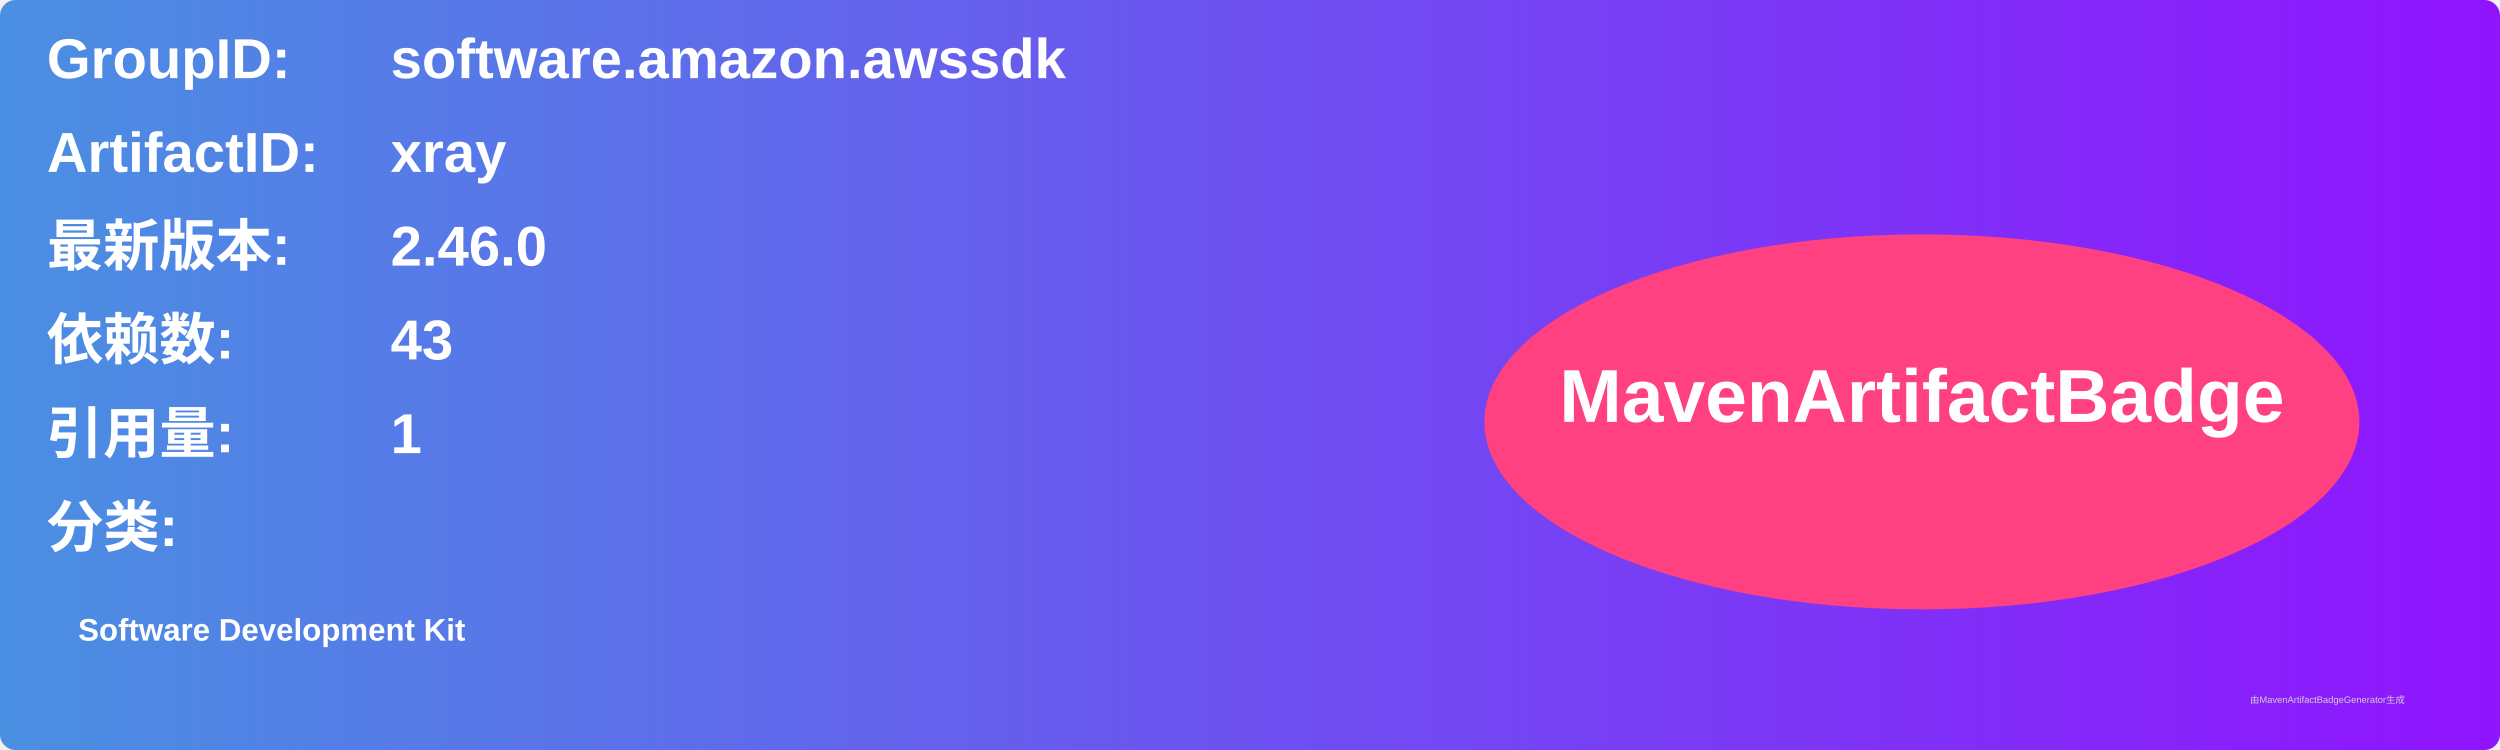
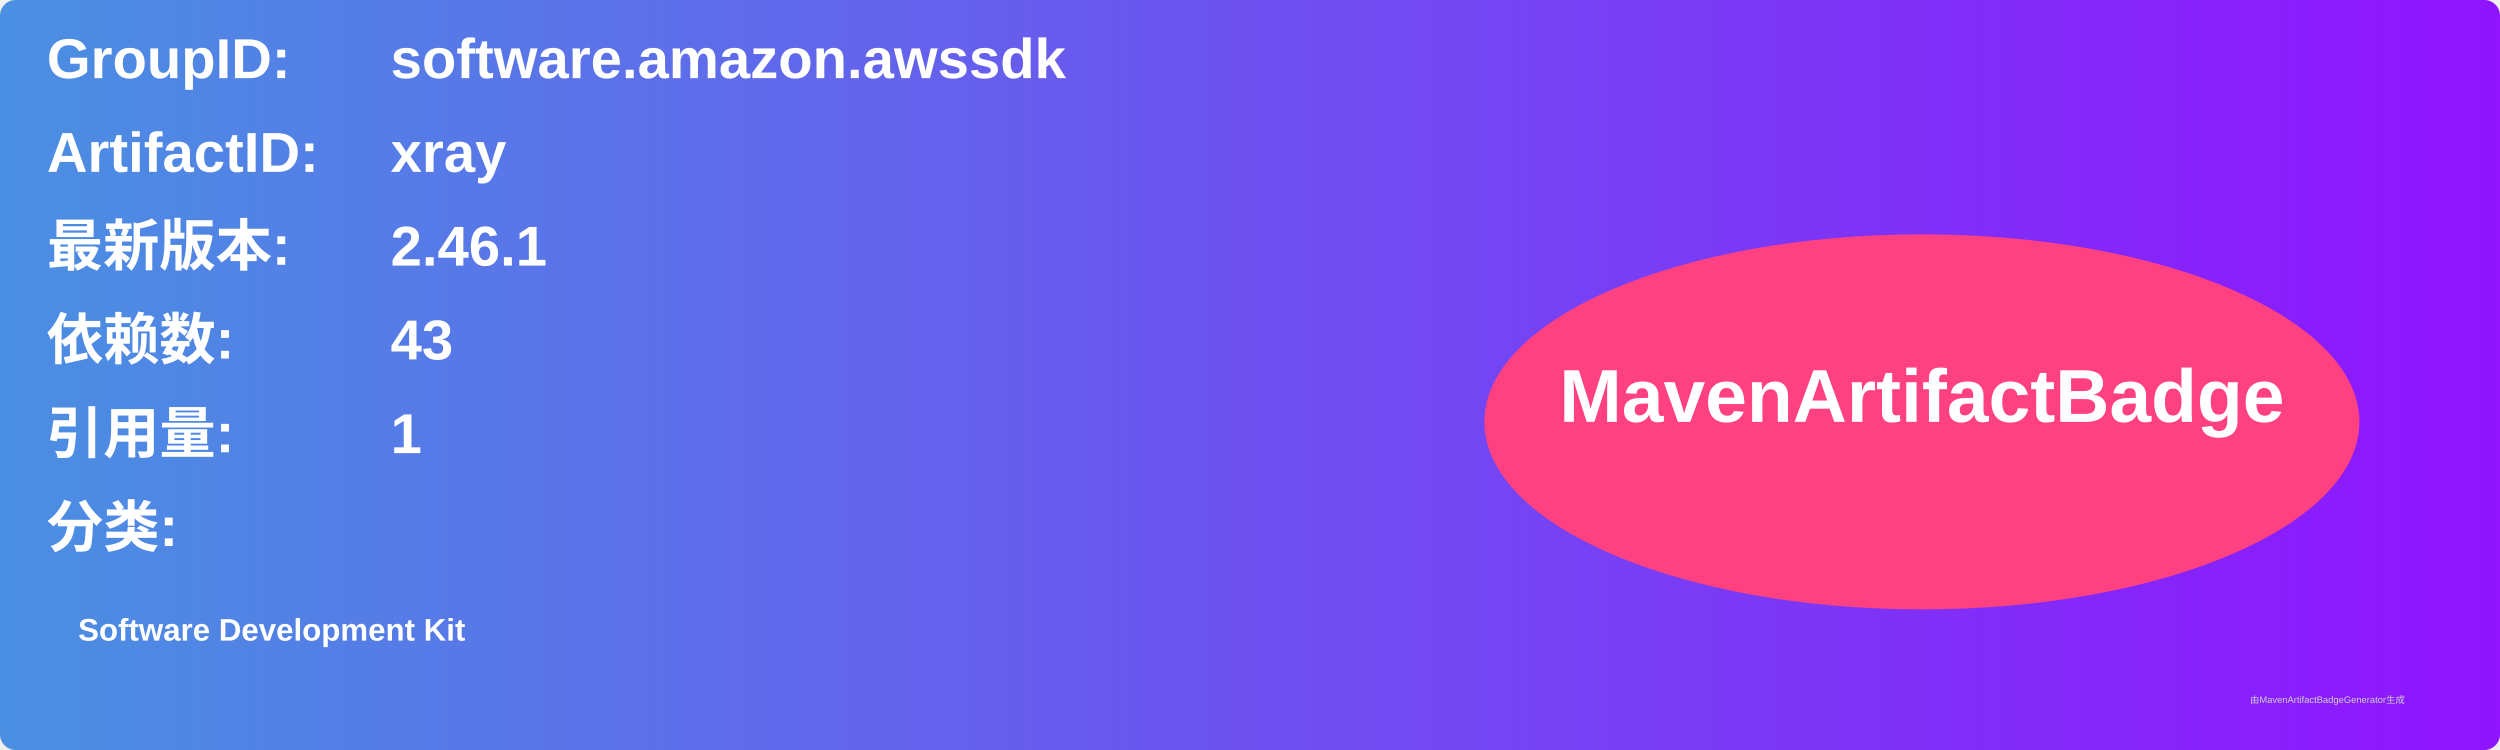
<svg xmlns="http://www.w3.org/2000/svg" width="800" height="240" viewBox="0 0 800 240">
  <linearGradient id="grad" x1="0%" y1="0%" x2="100%" y2="0%">
    <stop offset="0%" stop-color="#4a90e2" />
    <stop offset="100%" stop-color="#9013fe" />
  </linearGradient>
  <rect width="100%" height="100%" rx="5" ry="5" fill="url(#grad)" />
  <g transform="translate(15, 15)">
    <text x="0" y="10" font-family="Arial" font-size="18" fill="white" font-weight="bold" width="260">GroupID:</text>
    <text x="110" y="10" font-family="Arial" font-size="18" fill="white" font-weight="bold" width="460">software.amazon.awssdk</text>
    <text x="0" y="40" font-family="Arial" font-size="18" fill="white" font-weight="bold" width="260">ArtifactID:</text>
    <text x="110" y="40" font-family="Arial" font-size="18" fill="white" font-weight="bold" width="460">xray</text>
    <text x="0" y="70" font-family="Arial" font-size="18" fill="white" font-weight="bold">最新版本:</text>
    <text x="110" y="70" font-family="Arial" font-size="18" fill="white" font-weight="bold">
-       <tspan font-weight="bold">2.46.0</tspan>
+       <tspan font-weight="bold">2.46.1</tspan>
    </text>
    <text x="0" y="100" font-family="Arial" font-size="18" fill="white" font-weight="bold">依赖数: </text>
    <text x="110" y="100" font-family="Arial" font-size="18" fill="white">
      <tspan font-weight="bold">43</tspan>
    </text>
    <text x="0" y="130" font-family="Arial" font-size="18" fill="white" font-weight="bold">引用量: </text>
    <text x="110" y="130" font-family="Arial" font-size="18" fill="white">
      <tspan font-weight="bold">1</tspan>
    </text>
    <text x="0" y="160" font-family="Arial" font-size="18" fill="white" font-weight="bold">分类:</text>
    <text x="10" y="190" font-family="Arial" font-size="10" fill="white">
      <tspan font-weight="bold">Software Development Kit</tspan>
    </text>
    <ellipse cx="600" cy="120" rx="140" ry="60" fill="#ff4081" />
    <text x="600" y="120" text-anchor="middle" font-family="Arial" font-size="24" fill="white" font-weight="bold">MavenArtifactBadge</text>
  </g>
  <text x="720" y="225" font-family="Arial" font-size="3" fill="#d0d0d0">由MavenArtifactBadgeGenerator生成</text>
</svg>
